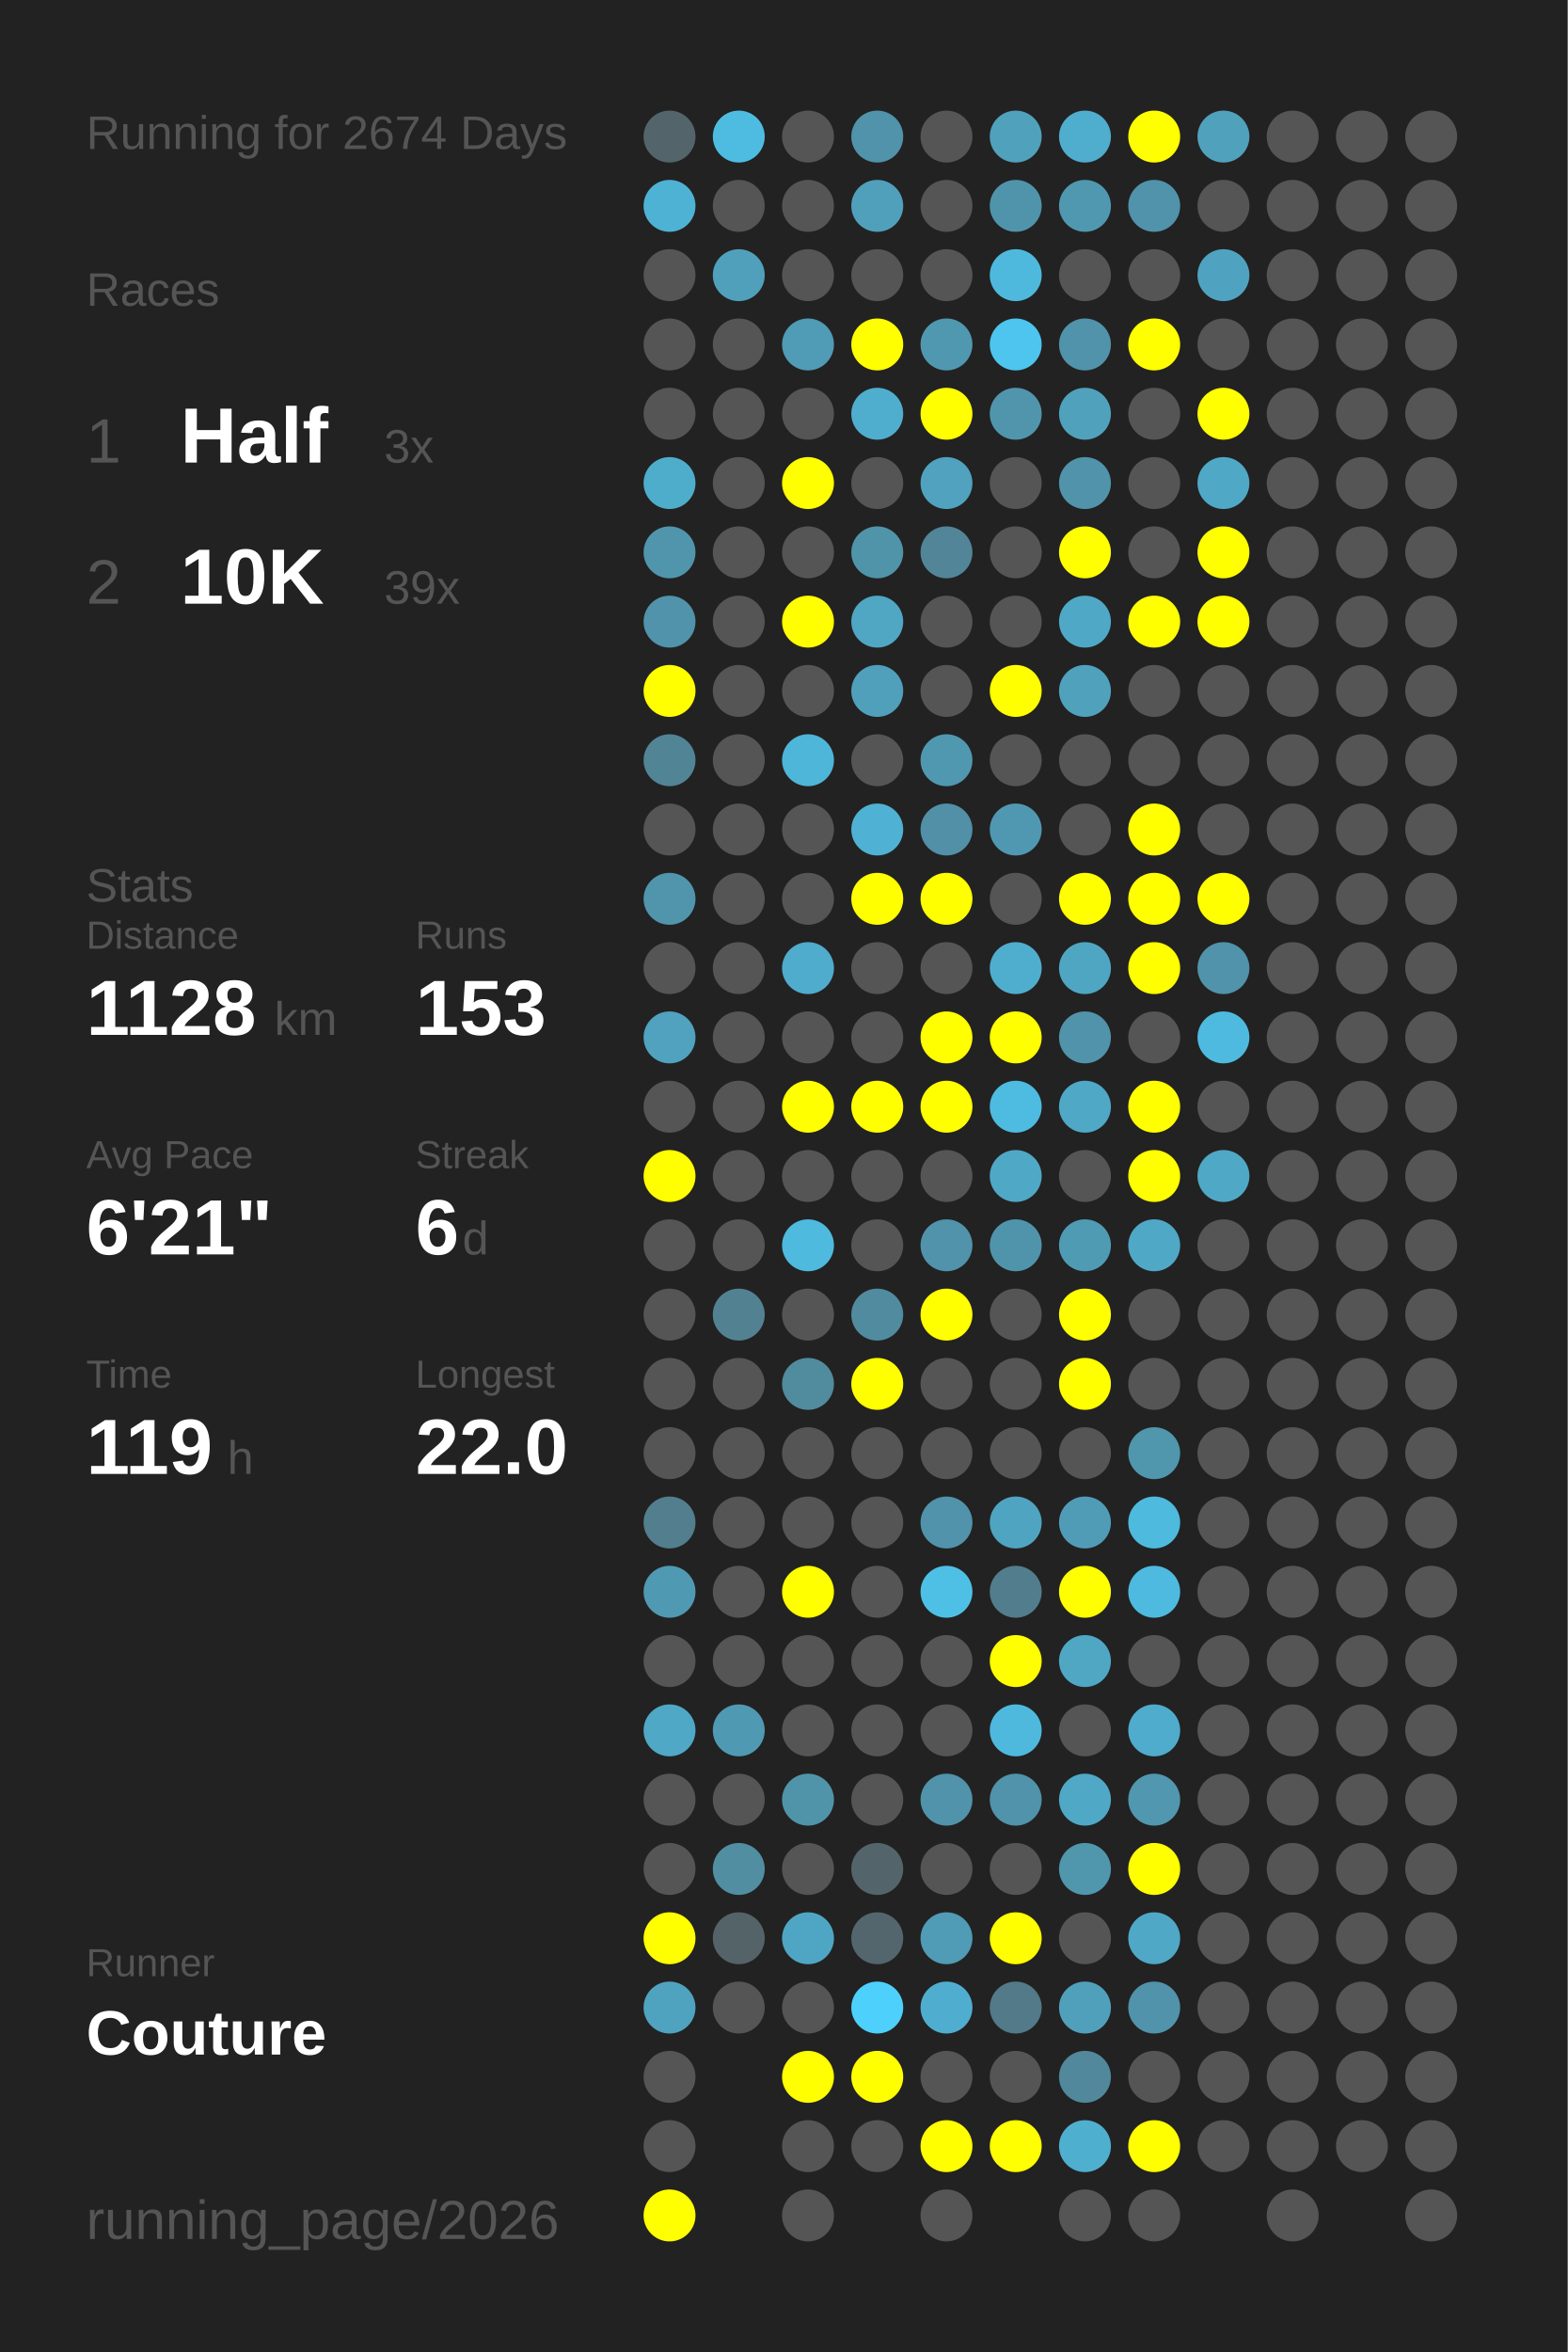
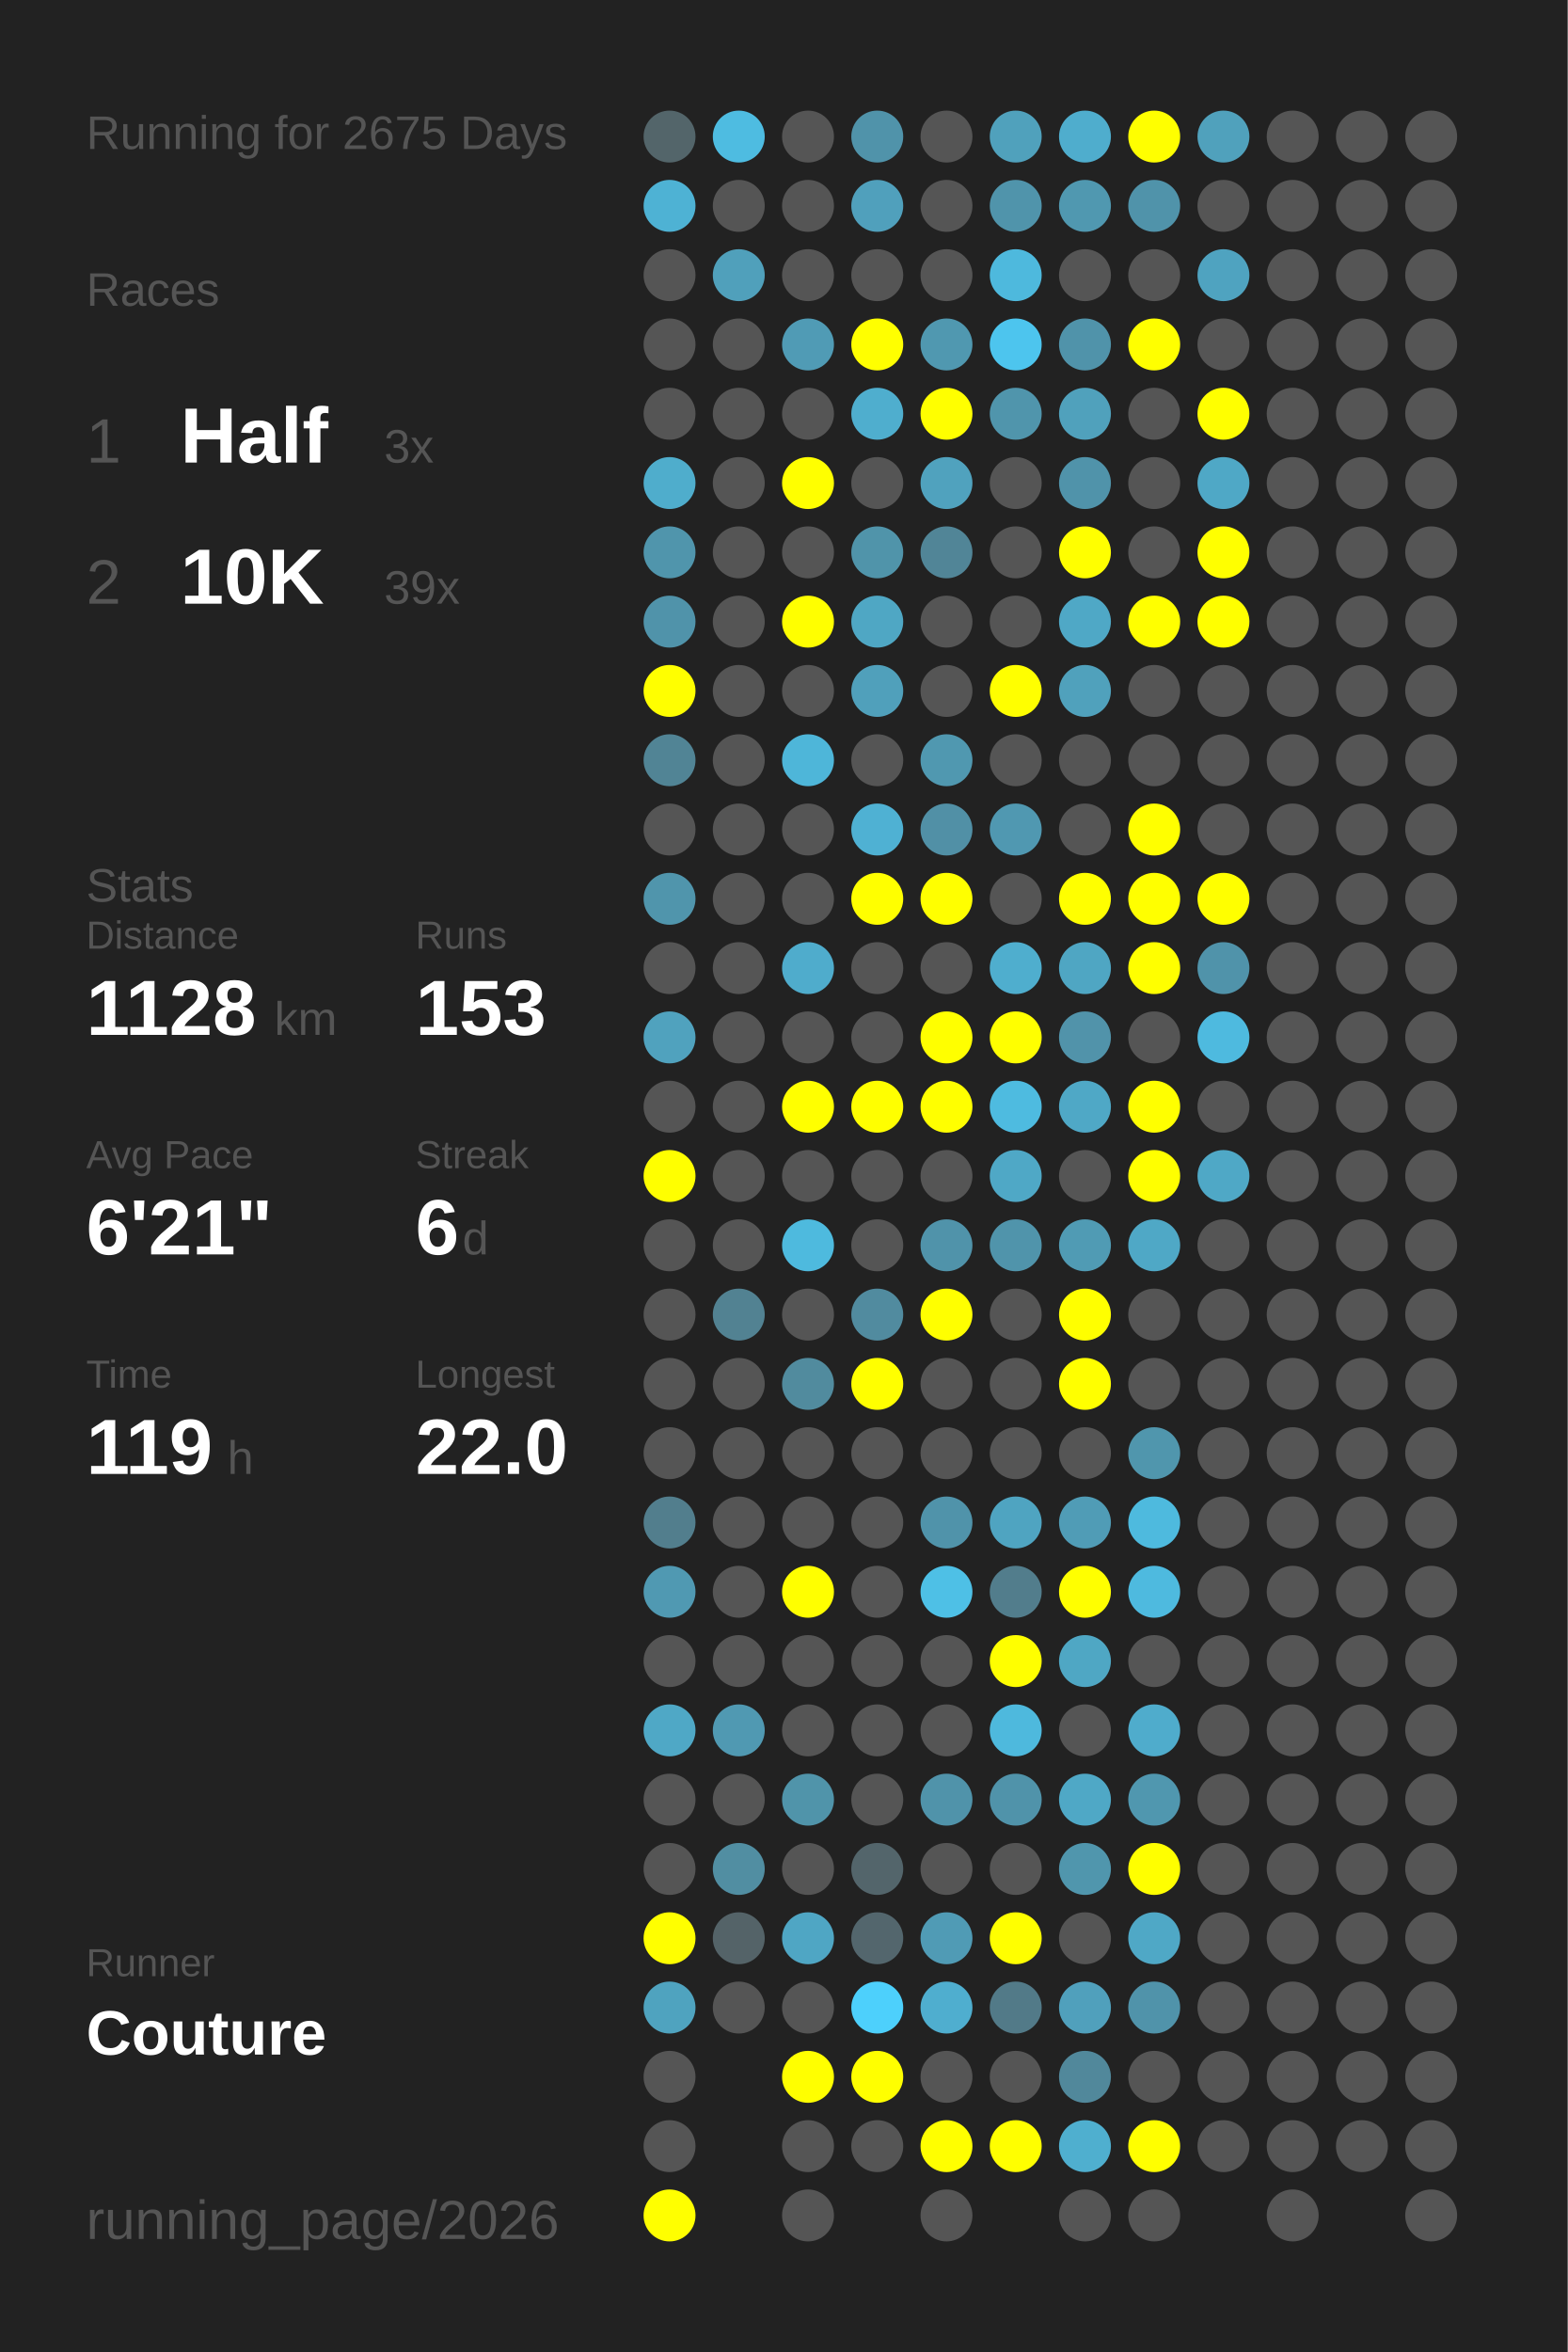
<svg xmlns="http://www.w3.org/2000/svg" baseProfile="full" height="300mm" version="1.1" viewBox="0,0,200,300" width="200mm">
  <defs />
  <rect fill="#222222" height="300" width="200" x="0" y="0" />
-   <text fill="#555555" style="font-size:6px; font-family:Arial;" x="11" y="19">Running for 2674 Days</text>
+   <text fill="#555555" style="font-size:6px; font-family:Arial;" x="11" y="19">Running for 2675 Days</text>
  <text fill="#555555" style="font-size:6px; font-family:Arial;" x="11" y="39">Races</text>
  <text fill="#555555" style="font-size:8px; font-family:Arial;" x="11" y="59">1</text>
  <text fill="#FFFFFF" style="font-size:10px; font-family:Arial; font-weight:bold;" x="23" y="59">Half</text>
  <text fill="#555555" style="font-size:6px; font-family:Arial;" x="49" y="59">3x</text>
  <text fill="#555555" style="font-size:8px; font-family:Arial;" x="11" y="77">2</text>
  <text fill="#FFFFFF" style="font-size:10px; font-family:Arial; font-weight:bold;" x="23" y="77">10K</text>
  <text fill="#555555" style="font-size:6px; font-family:Arial;" x="49" y="77">39x</text>
  <text fill="#555555" style="font-size:6px; font-family:Arial;" x="11" y="115">Stats</text>
  <text fill="#555555" style="font-size:5px; font-family:Arial;" x="11" y="121">Distance</text>
  <text fill="#FFFFFF" style="font-size:10px; font-family:Arial; font-weight:bold;" x="11" y="132">1128</text>
  <text fill="#555555" style="font-size:6px; font-family:Arial;" x="35" y="132">km</text>
  <text fill="#555555" style="font-size:5px; font-family:Arial;" x="53" y="121">Runs</text>
  <text fill="#FFFFFF" style="font-size:10px; font-family:Arial; font-weight:bold;" x="53" y="132">153</text>
  <text fill="#555555" style="font-size:5px; font-family:Arial;" x="11" y="149">Avg Pace</text>
  <text fill="#FFFFFF" style="font-size:10px; font-family:Arial; font-weight:bold;" x="11" y="160">6'21"</text>
  <text fill="#555555" style="font-size:5px; font-family:Arial;" x="53" y="149">Streak</text>
  <text fill="#FFFFFF" style="font-size:10px; font-family:Arial; font-weight:bold;" x="53" y="160">6</text>
  <text fill="#555555" style="font-size:6px; font-family:Arial;" x="59" y="160">d</text>
  <text fill="#555555" style="font-size:5px; font-family:Arial;" x="11" y="177">Time</text>
  <text fill="#FFFFFF" style="font-size:10px; font-family:Arial; font-weight:bold;" x="11" y="188">119</text>
  <text fill="#555555" style="font-size:6px; font-family:Arial;" x="29" y="188">h</text>
  <text fill="#555555" style="font-size:5px; font-family:Arial;" x="53" y="177">Longest</text>
  <text fill="#FFFFFF" style="font-size:10px; font-family:Arial; font-weight:bold;" x="53" y="188">22.0</text>
  <text fill="#555555" style="font-size:5px; font-family:Arial;" x="11" y="252.065">Runner</text>
  <text fill="#FFFFFF" style="font-size:8px; font-family:Arial; font-weight:bold;" x="11" y="262.065">Couture</text>
  <text fill="#555555" style="font-size:7px; font-family:Arial;" x="11" y="285.581">running_page/2026</text>
  <circle cx="85.417" cy="17.419" fill="#53656a" r="3.312" />
  <circle cx="85.417" cy="26.258" fill="#4eb2d4" r="3.312" />
  <circle cx="85.417" cy="35.097" fill="#555555" r="3.312" />
  <circle cx="85.417" cy="43.935" fill="#555555" r="3.312" />
  <circle cx="85.417" cy="52.774" fill="#555555" r="3.312" />
  <circle cx="85.417" cy="61.613" fill="#4fadcc" r="3.312" />
  <circle cx="85.417" cy="70.452" fill="#5095ac" r="3.312" />
  <circle cx="85.417" cy="79.29" fill="#5093aa" r="3.312" />
  <circle cx="85.417" cy="88.129" fill="#FFFF00" r="3.312" />
  <circle cx="85.417" cy="96.968" fill="#518495" r="3.312" />
  <circle cx="85.417" cy="105.806" fill="#555555" r="3.312" />
  <circle cx="85.417" cy="114.645" fill="#5095ac" r="3.312" />
  <circle cx="85.417" cy="123.484" fill="#555555" r="3.312" />
  <circle cx="85.417" cy="132.323" fill="#50a2be" r="3.312" />
  <circle cx="85.417" cy="141.161" fill="#555555" r="3.312" />
  <circle cx="85.417" cy="150" fill="#FFFF00" r="3.312" />
  <circle cx="85.417" cy="158.839" fill="#555555" r="3.312" />
  <circle cx="85.417" cy="167.677" fill="#555555" r="3.312" />
  <circle cx="85.417" cy="176.516" fill="#555555" r="3.312" />
  <circle cx="85.417" cy="185.355" fill="#555555" r="3.312" />
  <circle cx="85.417" cy="194.194" fill="#527e8d" r="3.312" />
  <circle cx="85.417" cy="203.032" fill="#5099b2" r="3.312" />
  <circle cx="85.417" cy="211.871" fill="#555555" r="3.312" />
  <circle cx="85.417" cy="220.71" fill="#4fa8c6" r="3.312" />
  <circle cx="85.417" cy="229.548" fill="#555555" r="3.312" />
  <circle cx="85.417" cy="238.387" fill="#555555" r="3.312" />
  <circle cx="85.417" cy="247.226" fill="#FFFF00" r="3.312" />
  <circle cx="85.417" cy="256.065" fill="#4fa3bf" r="3.312" />
  <circle cx="85.417" cy="264.903" fill="#555555" r="3.312" />
  <circle cx="85.417" cy="273.742" fill="#555555" r="3.312" />
  <circle cx="85.417" cy="282.581" fill="#FFFF00" r="3.312" />
  <circle cx="94.25" cy="17.419" fill="#4ebce1" r="3.312" />
  <circle cx="94.25" cy="26.258" fill="#555555" r="3.312" />
  <circle cx="94.25" cy="35.097" fill="#50a0bb" r="3.312" />
  <circle cx="94.25" cy="43.935" fill="#555555" r="3.312" />
  <circle cx="94.25" cy="52.774" fill="#555555" r="3.312" />
  <circle cx="94.25" cy="61.613" fill="#555555" r="3.312" />
  <circle cx="94.25" cy="70.452" fill="#555555" r="3.312" />
  <circle cx="94.25" cy="79.29" fill="#555555" r="3.312" />
  <circle cx="94.25" cy="88.129" fill="#555555" r="3.312" />
  <circle cx="94.25" cy="96.968" fill="#555555" r="3.312" />
  <circle cx="94.25" cy="105.806" fill="#555555" r="3.312" />
  <circle cx="94.25" cy="114.645" fill="#555555" r="3.312" />
  <circle cx="94.25" cy="123.484" fill="#555555" r="3.312" />
  <circle cx="94.25" cy="132.323" fill="#555555" r="3.312" />
  <circle cx="94.25" cy="141.161" fill="#555555" r="3.312" />
  <circle cx="94.25" cy="150" fill="#555555" r="3.312" />
  <circle cx="94.25" cy="158.839" fill="#555555" r="3.312" />
  <circle cx="94.25" cy="167.677" fill="#528292" r="3.312" />
  <circle cx="94.25" cy="176.516" fill="#555555" r="3.312" />
  <circle cx="94.25" cy="185.355" fill="#555555" r="3.312" />
  <circle cx="94.25" cy="194.194" fill="#555555" r="3.312" />
  <circle cx="94.25" cy="203.032" fill="#555555" r="3.312" />
  <circle cx="94.25" cy="211.871" fill="#555555" r="3.312" />
  <circle cx="94.25" cy="220.71" fill="#5099b2" r="3.312" />
  <circle cx="94.25" cy="229.548" fill="#555555" r="3.312" />
  <circle cx="94.25" cy="238.387" fill="#518ea2" r="3.312" />
  <circle cx="94.25" cy="247.226" fill="#546368" r="3.312" />
  <circle cx="94.25" cy="256.065" fill="#555555" r="3.312" />
  <circle cx="103.083" cy="17.419" fill="#555555" r="3.312" />
  <circle cx="103.083" cy="26.258" fill="#555555" r="3.312" />
  <circle cx="103.083" cy="35.097" fill="#555555" r="3.312" />
  <circle cx="103.083" cy="43.935" fill="#509bb5" r="3.312" />
  <circle cx="103.083" cy="52.774" fill="#555555" r="3.312" />
  <circle cx="103.083" cy="61.613" fill="#FFFF00" r="3.312" />
  <circle cx="103.083" cy="70.452" fill="#555555" r="3.312" />
  <circle cx="103.083" cy="79.29" fill="#FFFF00" r="3.312" />
  <circle cx="103.083" cy="88.129" fill="#555555" r="3.312" />
  <circle cx="103.083" cy="96.968" fill="#4eb6d9" r="3.312" />
  <circle cx="103.083" cy="105.806" fill="#555555" r="3.312" />
  <circle cx="103.083" cy="114.645" fill="#555555" r="3.312" />
  <circle cx="103.083" cy="123.484" fill="#4faccc" r="3.312" />
  <circle cx="103.083" cy="132.323" fill="#555555" r="3.312" />
  <circle cx="103.083" cy="141.161" fill="#FFFF00" r="3.312" />
  <circle cx="103.083" cy="150" fill="#555555" r="3.312" />
  <circle cx="103.083" cy="158.839" fill="#4ebade" r="3.312" />
  <circle cx="103.083" cy="167.677" fill="#555555" r="3.312" />
  <circle cx="103.083" cy="176.516" fill="#518b9e" r="3.312" />
  <circle cx="103.083" cy="185.355" fill="#555555" r="3.312" />
  <circle cx="103.083" cy="194.194" fill="#555555" r="3.312" />
  <circle cx="103.083" cy="203.032" fill="#FFFF00" r="3.312" />
  <circle cx="103.083" cy="211.871" fill="#555555" r="3.312" />
  <circle cx="103.083" cy="220.71" fill="#555555" r="3.312" />
  <circle cx="103.083" cy="229.548" fill="#5094aa" r="3.312" />
  <circle cx="103.083" cy="238.387" fill="#555555" r="3.312" />
  <circle cx="103.083" cy="247.226" fill="#4fa6c4" r="3.312" />
  <circle cx="103.083" cy="256.065" fill="#555555" r="3.312" />
  <circle cx="103.083" cy="264.903" fill="#FFFF00" r="3.312" />
  <circle cx="103.083" cy="273.742" fill="#555555" r="3.312" />
  <circle cx="103.083" cy="282.581" fill="#555555" r="3.312" />
  <circle cx="111.917" cy="17.419" fill="#5093aa" r="3.312" />
  <circle cx="111.917" cy="26.258" fill="#50a0bc" r="3.312" />
  <circle cx="111.917" cy="35.097" fill="#555555" r="3.312" />
  <circle cx="111.917" cy="43.935" fill="#FFFF00" r="3.312" />
  <circle cx="111.917" cy="52.774" fill="#4faece" r="3.312" />
  <circle cx="111.917" cy="61.613" fill="#555555" r="3.312" />
  <circle cx="111.917" cy="70.452" fill="#5094aa" r="3.312" />
  <circle cx="111.917" cy="79.29" fill="#4fa7c4" r="3.312" />
  <circle cx="111.917" cy="88.129" fill="#50a0bb" r="3.312" />
  <circle cx="111.917" cy="96.968" fill="#555555" r="3.312" />
  <circle cx="111.917" cy="105.806" fill="#4fb1d3" r="3.312" />
  <circle cx="111.917" cy="114.645" fill="#FFFF00" r="3.312" />
  <circle cx="111.917" cy="123.484" fill="#555555" r="3.312" />
  <circle cx="111.917" cy="132.323" fill="#555555" r="3.312" />
  <circle cx="111.917" cy="141.161" fill="#FFFF00" r="3.312" />
  <circle cx="111.917" cy="150" fill="#555555" r="3.312" />
  <circle cx="111.917" cy="158.839" fill="#555555" r="3.312" />
  <circle cx="111.917" cy="167.677" fill="#518b9f" r="3.312" />
  <circle cx="111.917" cy="176.516" fill="#FFFF00" r="3.312" />
  <circle cx="111.917" cy="185.355" fill="#555555" r="3.312" />
  <circle cx="111.917" cy="194.194" fill="#555555" r="3.312" />
  <circle cx="111.917" cy="203.032" fill="#555555" r="3.312" />
  <circle cx="111.917" cy="211.871" fill="#555555" r="3.312" />
  <circle cx="111.917" cy="220.71" fill="#555555" r="3.312" />
  <circle cx="111.917" cy="229.548" fill="#555555" r="3.312" />
  <circle cx="111.917" cy="238.387" fill="#53656b" r="3.312" />
  <circle cx="111.917" cy="247.226" fill="#53666d" r="3.312" />
  <circle cx="111.917" cy="256.065" fill="#4dd0fc" r="3.312" />
  <circle cx="111.917" cy="264.903" fill="#FFFF00" r="3.312" />
  <circle cx="111.917" cy="273.742" fill="#555555" r="3.312" />
  <circle cx="120.75" cy="17.419" fill="#555555" r="3.312" />
  <circle cx="120.75" cy="26.258" fill="#555555" r="3.312" />
  <circle cx="120.75" cy="35.097" fill="#555555" r="3.312" />
  <circle cx="120.75" cy="43.935" fill="#5098b0" r="3.312" />
  <circle cx="120.75" cy="52.774" fill="#FFFF00" r="3.312" />
  <circle cx="120.75" cy="61.613" fill="#50a2be" r="3.312" />
  <circle cx="120.75" cy="70.452" fill="#518597" r="3.312" />
  <circle cx="120.75" cy="79.29" fill="#555555" r="3.312" />
  <circle cx="120.75" cy="88.129" fill="#555555" r="3.312" />
  <circle cx="120.75" cy="96.968" fill="#5098b0" r="3.312" />
  <circle cx="120.75" cy="105.806" fill="#5190a6" r="3.312" />
  <circle cx="120.75" cy="114.645" fill="#FFFF00" r="3.312" />
  <circle cx="120.75" cy="123.484" fill="#555555" r="3.312" />
  <circle cx="120.75" cy="132.323" fill="#FFFF00" r="3.312" />
  <circle cx="120.75" cy="141.161" fill="#FFFF00" r="3.312" />
  <circle cx="120.75" cy="150" fill="#555555" r="3.312" />
  <circle cx="120.75" cy="158.839" fill="#5093aa" r="3.312" />
  <circle cx="120.75" cy="167.677" fill="#FFFF00" r="3.312" />
  <circle cx="120.75" cy="176.516" fill="#555555" r="3.312" />
  <circle cx="120.75" cy="185.355" fill="#555555" r="3.312" />
  <circle cx="120.75" cy="194.194" fill="#5093aa" r="3.312" />
  <circle cx="120.75" cy="203.032" fill="#4ec0e6" r="3.312" />
  <circle cx="120.75" cy="211.871" fill="#555555" r="3.312" />
  <circle cx="120.75" cy="220.71" fill="#555555" r="3.312" />
  <circle cx="120.75" cy="229.548" fill="#5093aa" r="3.312" />
  <circle cx="120.75" cy="238.387" fill="#555555" r="3.312" />
  <circle cx="120.75" cy="247.226" fill="#509bb5" r="3.312" />
  <circle cx="120.75" cy="256.065" fill="#4faecf" r="3.312" />
  <circle cx="120.75" cy="264.903" fill="#555555" r="3.312" />
  <circle cx="120.75" cy="273.742" fill="#FFFF00" r="3.312" />
  <circle cx="120.75" cy="282.581" fill="#555555" r="3.312" />
  <circle cx="129.583" cy="17.419" fill="#50a1bc" r="3.312" />
  <circle cx="129.583" cy="26.258" fill="#5094ab" r="3.312" />
  <circle cx="129.583" cy="35.097" fill="#4eb9dd" r="3.312" />
  <circle cx="129.583" cy="43.935" fill="#4dc5ee" r="3.312" />
  <circle cx="129.583" cy="52.774" fill="#5095ac" r="3.312" />
  <circle cx="129.583" cy="61.613" fill="#555555" r="3.312" />
  <circle cx="129.583" cy="70.452" fill="#555555" r="3.312" />
  <circle cx="129.583" cy="79.29" fill="#555555" r="3.312" />
  <circle cx="129.583" cy="88.129" fill="#FFFF00" r="3.312" />
  <circle cx="129.583" cy="96.968" fill="#555555" r="3.312" />
  <circle cx="129.583" cy="105.806" fill="#5098b1" r="3.312" />
  <circle cx="129.583" cy="114.645" fill="#555555" r="3.312" />
  <circle cx="129.583" cy="123.484" fill="#4faece" r="3.312" />
  <circle cx="129.583" cy="132.323" fill="#FFFF00" r="3.312" />
  <circle cx="129.583" cy="141.161" fill="#4ebbe0" r="3.312" />
  <circle cx="129.583" cy="150" fill="#4fa8c6" r="3.312" />
  <circle cx="129.583" cy="158.839" fill="#5094ab" r="3.312" />
  <circle cx="129.583" cy="167.677" fill="#555555" r="3.312" />
  <circle cx="129.583" cy="176.516" fill="#555555" r="3.312" />
  <circle cx="129.583" cy="185.355" fill="#555555" r="3.312" />
  <circle cx="129.583" cy="194.194" fill="#4fa4c1" r="3.312" />
  <circle cx="129.583" cy="203.032" fill="#527d8c" r="3.312" />
  <circle cx="129.583" cy="211.871" fill="#FFFF00" r="3.312" />
  <circle cx="129.583" cy="220.71" fill="#4eb9dd" r="3.312" />
  <circle cx="129.583" cy="229.548" fill="#5093aa" r="3.312" />
  <circle cx="129.583" cy="238.387" fill="#555555" r="3.312" />
  <circle cx="129.583" cy="247.226" fill="#FFFF00" r="3.312" />
  <circle cx="129.583" cy="256.065" fill="#527a88" r="3.312" />
  <circle cx="129.583" cy="264.903" fill="#555555" r="3.312" />
  <circle cx="129.583" cy="273.742" fill="#FFFF00" r="3.312" />
  <circle cx="138.417" cy="17.419" fill="#4fadcd" r="3.312" />
  <circle cx="138.417" cy="26.258" fill="#5098b0" r="3.312" />
  <circle cx="138.417" cy="35.097" fill="#555555" r="3.312" />
  <circle cx="138.417" cy="43.935" fill="#5093aa" r="3.312" />
  <circle cx="138.417" cy="52.774" fill="#50a1bc" r="3.312" />
  <circle cx="138.417" cy="61.613" fill="#5093aa" r="3.312" />
  <circle cx="138.417" cy="70.452" fill="#FFFF00" r="3.312" />
  <circle cx="138.417" cy="79.29" fill="#4fa8c6" r="3.312" />
  <circle cx="138.417" cy="88.129" fill="#50a1bc" r="3.312" />
  <circle cx="138.417" cy="96.968" fill="#555555" r="3.312" />
  <circle cx="138.417" cy="105.806" fill="#555555" r="3.312" />
  <circle cx="138.417" cy="114.645" fill="#FFFF00" r="3.312" />
  <circle cx="138.417" cy="123.484" fill="#4fa6c3" r="3.312" />
  <circle cx="138.417" cy="132.323" fill="#5193aa" r="3.312" />
  <circle cx="138.417" cy="141.161" fill="#4fa8c6" r="3.312" />
  <circle cx="138.417" cy="150" fill="#555555" r="3.312" />
  <circle cx="138.417" cy="158.839" fill="#509bb4" r="3.312" />
  <circle cx="138.417" cy="167.677" fill="#FFFF00" r="3.312" />
  <circle cx="138.417" cy="176.516" fill="#FFFF00" r="3.312" />
  <circle cx="138.417" cy="185.355" fill="#555555" r="3.312" />
  <circle cx="138.417" cy="194.194" fill="#509cb6" r="3.312" />
  <circle cx="138.417" cy="203.032" fill="#FFFF00" r="3.312" />
  <circle cx="138.417" cy="211.871" fill="#4fa7c4" r="3.312" />
  <circle cx="138.417" cy="220.71" fill="#555555" r="3.312" />
  <circle cx="138.417" cy="229.548" fill="#4fa8c6" r="3.312" />
  <circle cx="138.417" cy="238.387" fill="#5096ad" r="3.312" />
  <circle cx="138.417" cy="247.226" fill="#555555" r="3.312" />
  <circle cx="138.417" cy="256.065" fill="#50a0bc" r="3.312" />
  <circle cx="138.417" cy="264.903" fill="#51889b" r="3.312" />
  <circle cx="138.417" cy="273.742" fill="#4fafcf" r="3.312" />
  <circle cx="138.417" cy="282.581" fill="#555555" r="3.312" />
  <circle cx="147.25" cy="17.419" fill="#FFFF00" r="3.312" />
  <circle cx="147.25" cy="26.258" fill="#5093aa" r="3.312" />
  <circle cx="147.25" cy="35.097" fill="#555555" r="3.312" />
  <circle cx="147.25" cy="43.935" fill="#FFFF00" r="3.312" />
  <circle cx="147.25" cy="52.774" fill="#555555" r="3.312" />
  <circle cx="147.25" cy="61.613" fill="#555555" r="3.312" />
  <circle cx="147.25" cy="70.452" fill="#555555" r="3.312" />
  <circle cx="147.25" cy="79.29" fill="#FFFF00" r="3.312" />
  <circle cx="147.25" cy="88.129" fill="#555555" r="3.312" />
  <circle cx="147.25" cy="96.968" fill="#555555" r="3.312" />
  <circle cx="147.25" cy="105.806" fill="#FFFF00" r="3.312" />
  <circle cx="147.25" cy="114.645" fill="#FFFF00" r="3.312" />
  <circle cx="147.25" cy="123.484" fill="#FFFF00" r="3.312" />
  <circle cx="147.25" cy="132.323" fill="#555555" r="3.312" />
  <circle cx="147.25" cy="141.161" fill="#FFFF00" r="3.312" />
  <circle cx="147.25" cy="150" fill="#FFFF00" r="3.312" />
  <circle cx="147.25" cy="158.839" fill="#4fa8c6" r="3.312" />
  <circle cx="147.25" cy="167.677" fill="#555555" r="3.312" />
  <circle cx="147.25" cy="176.516" fill="#555555" r="3.312" />
  <circle cx="147.25" cy="185.355" fill="#5096ad" r="3.312" />
  <circle cx="147.25" cy="194.194" fill="#4ebade" r="3.312" />
  <circle cx="147.25" cy="203.032" fill="#4ebadf" r="3.312" />
  <circle cx="147.25" cy="211.871" fill="#555555" r="3.312" />
  <circle cx="147.25" cy="220.71" fill="#4faccc" r="3.312" />
  <circle cx="147.25" cy="229.548" fill="#5097af" r="3.312" />
  <circle cx="147.25" cy="238.387" fill="#FFFF00" r="3.312" />
  <circle cx="147.25" cy="247.226" fill="#4fa8c6" r="3.312" />
  <circle cx="147.25" cy="256.065" fill="#5093aa" r="3.312" />
  <circle cx="147.25" cy="264.903" fill="#555555" r="3.312" />
  <circle cx="147.25" cy="273.742" fill="#FFFF00" r="3.312" />
  <circle cx="147.25" cy="282.581" fill="#555555" r="3.312" />
  <circle cx="156.083" cy="17.419" fill="#50a1bc" r="3.312" />
  <circle cx="156.083" cy="26.258" fill="#555555" r="3.312" />
  <circle cx="156.083" cy="35.097" fill="#4fa3c0" r="3.312" />
  <circle cx="156.083" cy="43.935" fill="#555555" r="3.312" />
  <circle cx="156.083" cy="52.774" fill="#FFFF00" r="3.312" />
  <circle cx="156.083" cy="61.613" fill="#4fa8c6" r="3.312" />
  <circle cx="156.083" cy="70.452" fill="#FFFF00" r="3.312" />
  <circle cx="156.083" cy="79.29" fill="#FFFF00" r="3.312" />
  <circle cx="156.083" cy="88.129" fill="#555555" r="3.312" />
  <circle cx="156.083" cy="96.968" fill="#555555" r="3.312" />
  <circle cx="156.083" cy="105.806" fill="#555555" r="3.312" />
  <circle cx="156.083" cy="114.645" fill="#FFFF00" r="3.312" />
  <circle cx="156.083" cy="123.484" fill="#5093aa" r="3.312" />
  <circle cx="156.083" cy="132.323" fill="#4ebadf" r="3.312" />
  <circle cx="156.083" cy="141.161" fill="#555555" r="3.312" />
  <circle cx="156.083" cy="150" fill="#4fa8c6" r="3.312" />
  <circle cx="156.083" cy="158.839" fill="#555555" r="3.312" />
  <circle cx="156.083" cy="167.677" fill="#555555" r="3.312" />
  <circle cx="156.083" cy="176.516" fill="#555555" r="3.312" />
  <circle cx="156.083" cy="185.355" fill="#555555" r="3.312" />
  <circle cx="156.083" cy="194.194" fill="#555555" r="3.312" />
  <circle cx="156.083" cy="203.032" fill="#555555" r="3.312" />
  <circle cx="156.083" cy="211.871" fill="#555555" r="3.312" />
  <circle cx="156.083" cy="220.71" fill="#555555" r="3.312" />
  <circle cx="156.083" cy="229.548" fill="#555555" r="3.312" />
  <circle cx="156.083" cy="238.387" fill="#555555" r="3.312" />
  <circle cx="156.083" cy="247.226" fill="#555555" r="3.312" />
  <circle cx="156.083" cy="256.065" fill="#555555" r="3.312" />
  <circle cx="156.083" cy="264.903" fill="#555555" r="3.312" />
  <circle cx="156.083" cy="273.742" fill="#555555" r="3.312" />
  <circle cx="164.917" cy="17.419" fill="#555555" r="3.312" />
  <circle cx="164.917" cy="26.258" fill="#555555" r="3.312" />
  <circle cx="164.917" cy="35.097" fill="#555555" r="3.312" />
  <circle cx="164.917" cy="43.935" fill="#555555" r="3.312" />
  <circle cx="164.917" cy="52.774" fill="#555555" r="3.312" />
  <circle cx="164.917" cy="61.613" fill="#555555" r="3.312" />
  <circle cx="164.917" cy="70.452" fill="#555555" r="3.312" />
  <circle cx="164.917" cy="79.29" fill="#555555" r="3.312" />
  <circle cx="164.917" cy="88.129" fill="#555555" r="3.312" />
  <circle cx="164.917" cy="96.968" fill="#555555" r="3.312" />
  <circle cx="164.917" cy="105.806" fill="#555555" r="3.312" />
  <circle cx="164.917" cy="114.645" fill="#555555" r="3.312" />
  <circle cx="164.917" cy="123.484" fill="#555555" r="3.312" />
  <circle cx="164.917" cy="132.323" fill="#555555" r="3.312" />
  <circle cx="164.917" cy="141.161" fill="#555555" r="3.312" />
  <circle cx="164.917" cy="150" fill="#555555" r="3.312" />
  <circle cx="164.917" cy="158.839" fill="#555555" r="3.312" />
  <circle cx="164.917" cy="167.677" fill="#555555" r="3.312" />
  <circle cx="164.917" cy="176.516" fill="#555555" r="3.312" />
  <circle cx="164.917" cy="185.355" fill="#555555" r="3.312" />
  <circle cx="164.917" cy="194.194" fill="#555555" r="3.312" />
  <circle cx="164.917" cy="203.032" fill="#555555" r="3.312" />
  <circle cx="164.917" cy="211.871" fill="#555555" r="3.312" />
  <circle cx="164.917" cy="220.71" fill="#555555" r="3.312" />
  <circle cx="164.917" cy="229.548" fill="#555555" r="3.312" />
  <circle cx="164.917" cy="238.387" fill="#555555" r="3.312" />
  <circle cx="164.917" cy="247.226" fill="#555555" r="3.312" />
  <circle cx="164.917" cy="256.065" fill="#555555" r="3.312" />
  <circle cx="164.917" cy="264.903" fill="#555555" r="3.312" />
  <circle cx="164.917" cy="273.742" fill="#555555" r="3.312" />
  <circle cx="164.917" cy="282.581" fill="#555555" r="3.312" />
  <circle cx="173.75" cy="17.419" fill="#555555" r="3.312" />
  <circle cx="173.75" cy="26.258" fill="#555555" r="3.312" />
  <circle cx="173.75" cy="35.097" fill="#555555" r="3.312" />
  <circle cx="173.75" cy="43.935" fill="#555555" r="3.312" />
  <circle cx="173.75" cy="52.774" fill="#555555" r="3.312" />
  <circle cx="173.75" cy="61.613" fill="#555555" r="3.312" />
  <circle cx="173.75" cy="70.452" fill="#555555" r="3.312" />
  <circle cx="173.75" cy="79.29" fill="#555555" r="3.312" />
  <circle cx="173.75" cy="88.129" fill="#555555" r="3.312" />
  <circle cx="173.75" cy="96.968" fill="#555555" r="3.312" />
  <circle cx="173.75" cy="105.806" fill="#555555" r="3.312" />
  <circle cx="173.75" cy="114.645" fill="#555555" r="3.312" />
  <circle cx="173.75" cy="123.484" fill="#555555" r="3.312" />
  <circle cx="173.75" cy="132.323" fill="#555555" r="3.312" />
  <circle cx="173.75" cy="141.161" fill="#555555" r="3.312" />
  <circle cx="173.75" cy="150" fill="#555555" r="3.312" />
  <circle cx="173.75" cy="158.839" fill="#555555" r="3.312" />
  <circle cx="173.75" cy="167.677" fill="#555555" r="3.312" />
  <circle cx="173.75" cy="176.516" fill="#555555" r="3.312" />
  <circle cx="173.75" cy="185.355" fill="#555555" r="3.312" />
  <circle cx="173.75" cy="194.194" fill="#555555" r="3.312" />
  <circle cx="173.75" cy="203.032" fill="#555555" r="3.312" />
  <circle cx="173.75" cy="211.871" fill="#555555" r="3.312" />
  <circle cx="173.75" cy="220.71" fill="#555555" r="3.312" />
  <circle cx="173.75" cy="229.548" fill="#555555" r="3.312" />
  <circle cx="173.75" cy="238.387" fill="#555555" r="3.312" />
  <circle cx="173.75" cy="247.226" fill="#555555" r="3.312" />
  <circle cx="173.75" cy="256.065" fill="#555555" r="3.312" />
  <circle cx="173.75" cy="264.903" fill="#555555" r="3.312" />
  <circle cx="173.75" cy="273.742" fill="#555555" r="3.312" />
  <circle cx="182.583" cy="17.419" fill="#555555" r="3.312" />
  <circle cx="182.583" cy="26.258" fill="#555555" r="3.312" />
  <circle cx="182.583" cy="35.097" fill="#555555" r="3.312" />
  <circle cx="182.583" cy="43.935" fill="#555555" r="3.312" />
  <circle cx="182.583" cy="52.774" fill="#555555" r="3.312" />
  <circle cx="182.583" cy="61.613" fill="#555555" r="3.312" />
  <circle cx="182.583" cy="70.452" fill="#555555" r="3.312" />
  <circle cx="182.583" cy="79.29" fill="#555555" r="3.312" />
  <circle cx="182.583" cy="88.129" fill="#555555" r="3.312" />
  <circle cx="182.583" cy="96.968" fill="#555555" r="3.312" />
  <circle cx="182.583" cy="105.806" fill="#555555" r="3.312" />
  <circle cx="182.583" cy="114.645" fill="#555555" r="3.312" />
  <circle cx="182.583" cy="123.484" fill="#555555" r="3.312" />
  <circle cx="182.583" cy="132.323" fill="#555555" r="3.312" />
  <circle cx="182.583" cy="141.161" fill="#555555" r="3.312" />
  <circle cx="182.583" cy="150" fill="#555555" r="3.312" />
  <circle cx="182.583" cy="158.839" fill="#555555" r="3.312" />
  <circle cx="182.583" cy="167.677" fill="#555555" r="3.312" />
  <circle cx="182.583" cy="176.516" fill="#555555" r="3.312" />
  <circle cx="182.583" cy="185.355" fill="#555555" r="3.312" />
  <circle cx="182.583" cy="194.194" fill="#555555" r="3.312" />
  <circle cx="182.583" cy="203.032" fill="#555555" r="3.312" />
  <circle cx="182.583" cy="211.871" fill="#555555" r="3.312" />
  <circle cx="182.583" cy="220.71" fill="#555555" r="3.312" />
  <circle cx="182.583" cy="229.548" fill="#555555" r="3.312" />
  <circle cx="182.583" cy="238.387" fill="#555555" r="3.312" />
  <circle cx="182.583" cy="247.226" fill="#555555" r="3.312" />
  <circle cx="182.583" cy="256.065" fill="#555555" r="3.312" />
  <circle cx="182.583" cy="264.903" fill="#555555" r="3.312" />
  <circle cx="182.583" cy="273.742" fill="#555555" r="3.312" />
  <circle cx="182.583" cy="282.581" fill="#555555" r="3.312" />
</svg>
